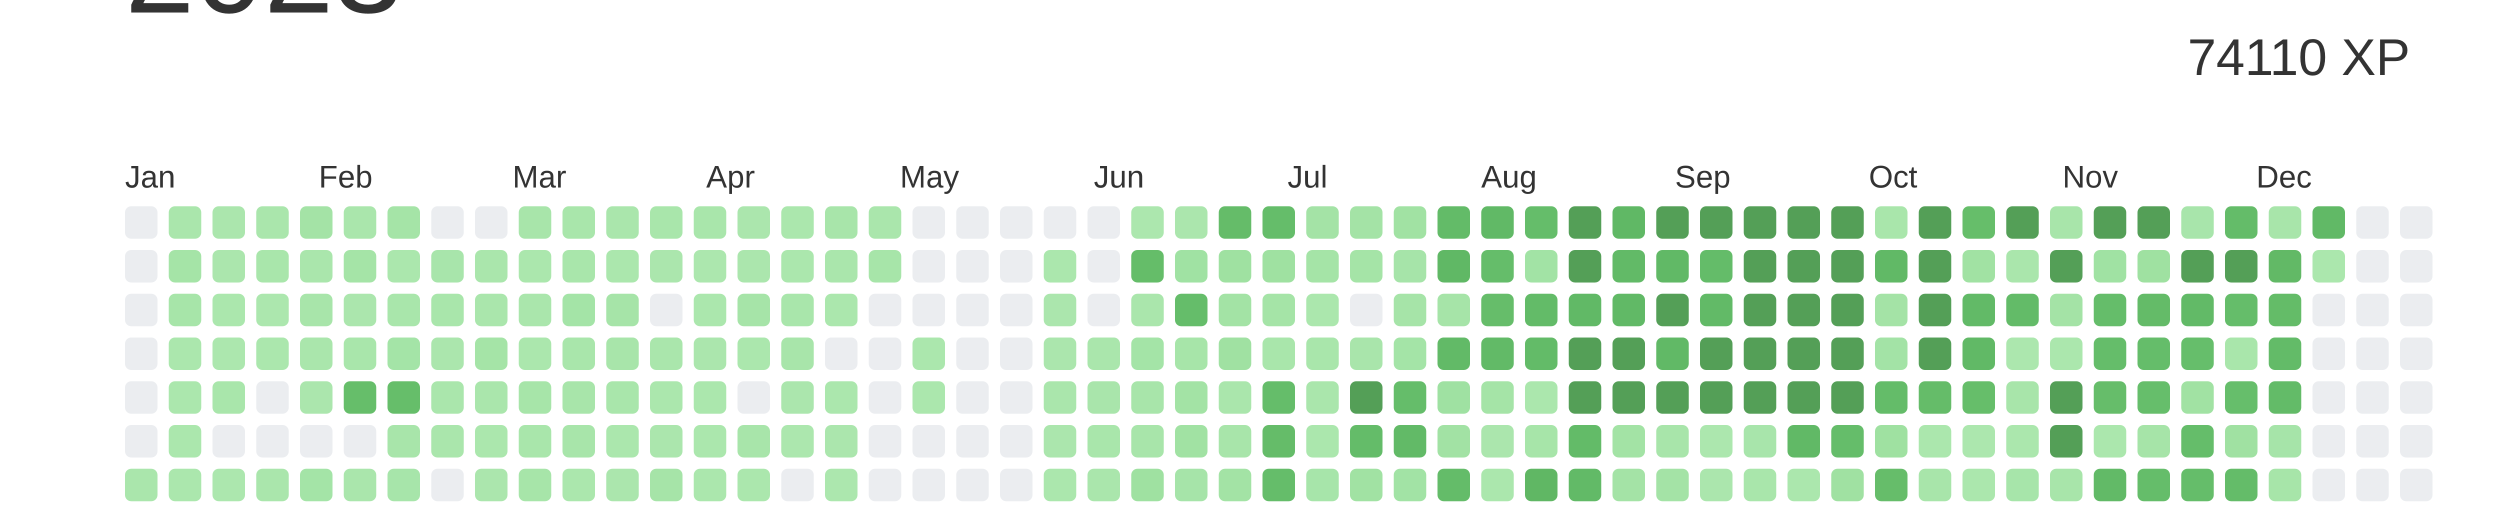
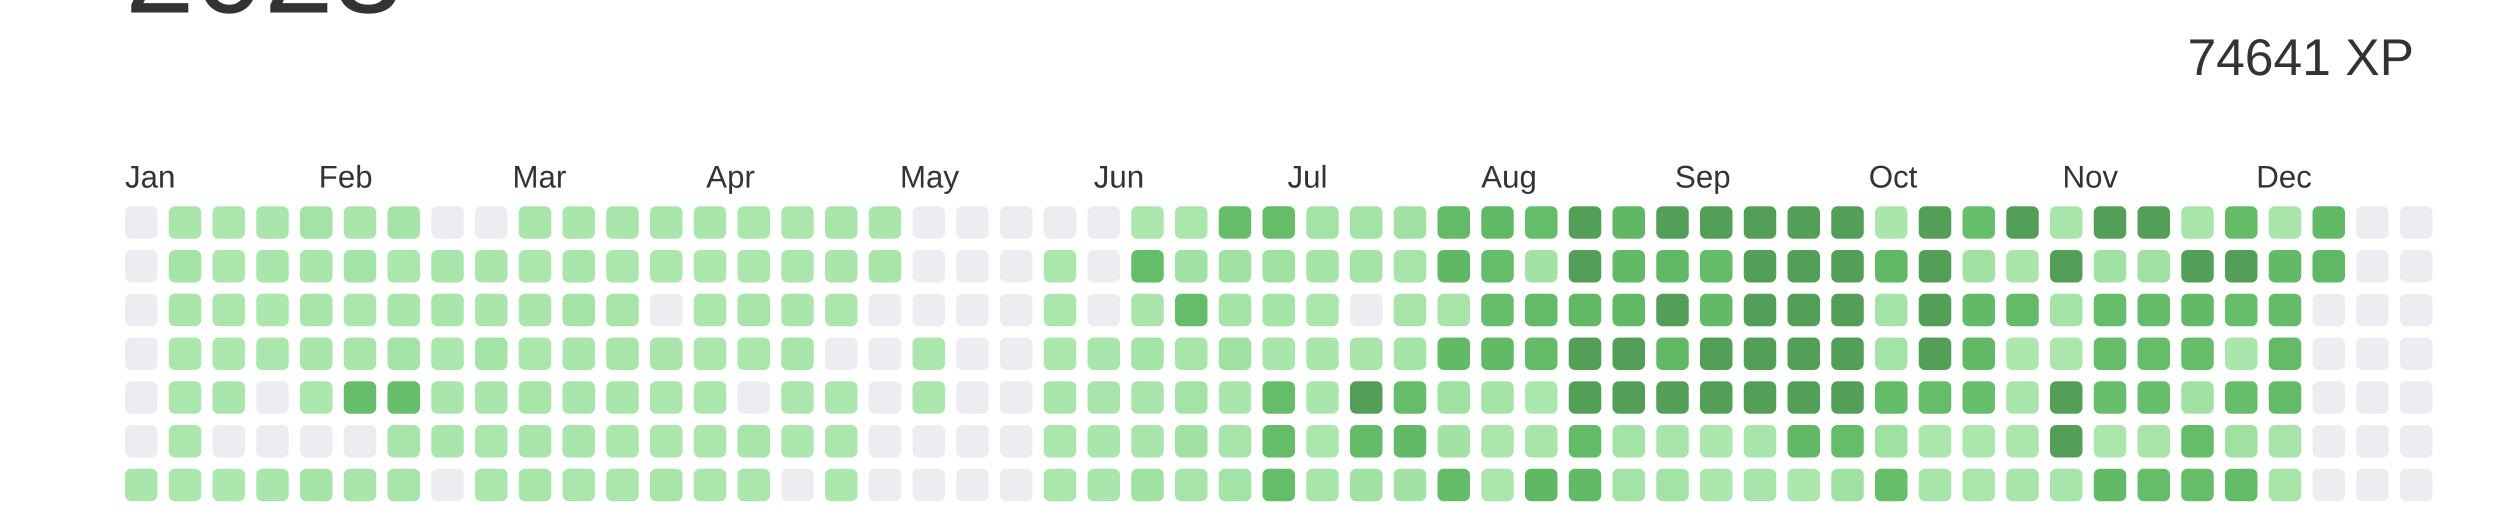
<svg xmlns="http://www.w3.org/2000/svg" baseProfile="full" height="42mm" version="1.1" viewBox="0,0,200,42" width="200mm">
  <defs />
  <rect fill="#ffffff" height="42" width="200" x="0" y="0" />
  <text alignment-baseline="hanging" fill="#333333" style="font-size:10.0px; font-family:Arial;" x="10" y="1">2023</text>
-   <text alignment-baseline="hanging" fill="#333333" style="font-size:4.125px; font-family:Arial;" x="175" y="6">74110 XP</text>
+   <text alignment-baseline="hanging" fill="#333333" style="font-size:4.125px; font-family:Arial;" x="175" y="6">74641 XP</text>
  <text fill="#333333" style="font-size:2.5px; font-family:Arial" x="10.0" y="15">Jan</text>
  <text fill="#333333" style="font-size:2.5px; font-family:Arial" x="25.5" y="15">Feb</text>
  <text fill="#333333" style="font-size:2.5px; font-family:Arial" x="41.0" y="15">Mar</text>
  <text fill="#333333" style="font-size:2.5px; font-family:Arial" x="56.5" y="15">Apr</text>
  <text fill="#333333" style="font-size:2.5px; font-family:Arial" x="72.0" y="15">May</text>
  <text fill="#333333" style="font-size:2.5px; font-family:Arial" x="87.5" y="15">Jun</text>
  <text fill="#333333" style="font-size:2.5px; font-family:Arial" x="103.0" y="15">Jul</text>
  <text fill="#333333" style="font-size:2.5px; font-family:Arial" x="118.5" y="15">Aug</text>
  <text fill="#333333" style="font-size:2.5px; font-family:Arial" x="134.0" y="15">Sep</text>
  <text fill="#333333" style="font-size:2.5px; font-family:Arial" x="149.5" y="15">Oct</text>
  <text fill="#333333" style="font-size:2.5px; font-family:Arial" x="165.0" y="15">Nov</text>
  <text fill="#333333" style="font-size:2.5px; font-family:Arial" x="180.5" y="15">Dec</text>
  <rect fill="#EBEDF0" height="2.6" rx="0.5" ry="0.5" width="2.6" x="10.0" y="16.5" />
  <rect fill="#EBEDF0" height="2.6" rx="0.5" ry="0.5" width="2.6" x="10.0" y="20.0" />
  <rect fill="#EBEDF0" height="2.6" rx="0.5" ry="0.5" width="2.6" x="10.0" y="23.5" />
  <rect fill="#EBEDF0" height="2.6" rx="0.5" ry="0.5" width="2.6" x="10.0" y="27.0" />
  <rect fill="#EBEDF0" height="2.6" rx="0.5" ry="0.5" width="2.6" x="10.0" y="30.5" />
  <rect fill="#EBEDF0" height="2.6" rx="0.5" ry="0.5" width="2.6" x="10.0" y="34.0" />
  <rect fill="#aae6ac" height="2.6" rx="0.5" ry="0.5" width="2.6" x="10.0" y="37.5" />
  <rect fill="#aae6ac" height="2.6" rx="0.5" ry="0.5" width="2.6" x="13.5" y="16.5" />
  <rect fill="#a5e4a7" height="2.6" rx="0.5" ry="0.5" width="2.6" x="13.5" y="20.0" />
  <rect fill="#a7e5a9" height="2.6" rx="0.5" ry="0.5" width="2.6" x="13.5" y="23.5" />
  <rect fill="#abe7ad" height="2.6" rx="0.5" ry="0.5" width="2.6" x="13.5" y="27.0" />
  <rect fill="#abe7ad" height="2.6" rx="0.5" ry="0.5" width="2.6" x="13.5" y="30.5" />
  <rect fill="#abe7ad" height="2.6" rx="0.5" ry="0.5" width="2.6" x="13.5" y="34.0" />
  <rect fill="#abe7ad" height="2.6" rx="0.5" ry="0.5" width="2.6" x="13.5" y="37.5" />
  <rect fill="#abe6ad" height="2.6" rx="0.5" ry="0.5" width="2.6" x="17.0" y="16.5" />
  <rect fill="#abe6ad" height="2.6" rx="0.5" ry="0.5" width="2.6" x="17.0" y="20.0" />
  <rect fill="#abe7ad" height="2.6" rx="0.5" ry="0.5" width="2.6" x="17.0" y="23.5" />
  <rect fill="#ace7ae" height="2.6" rx="0.5" ry="0.5" width="2.6" x="17.0" y="27.0" />
  <rect fill="#a9e6ab" height="2.6" rx="0.5" ry="0.5" width="2.6" x="17.0" y="30.5" />
  <rect fill="#EBEDF0" height="2.6" rx="0.5" ry="0.5" width="2.6" x="17.0" y="34.0" />
  <rect fill="#ace7ae" height="2.6" rx="0.5" ry="0.5" width="2.6" x="17.0" y="37.5" />
  <rect fill="#aae6ac" height="2.6" rx="0.5" ry="0.5" width="2.6" x="20.5" y="16.5" />
  <rect fill="#a9e6ab" height="2.6" rx="0.5" ry="0.5" width="2.6" x="20.5" y="20.0" />
  <rect fill="#ace7ae" height="2.6" rx="0.5" ry="0.5" width="2.6" x="20.5" y="23.5" />
  <rect fill="#abe7ad" height="2.6" rx="0.5" ry="0.5" width="2.6" x="20.5" y="27.0" />
  <rect fill="#EBEDF0" height="2.6" rx="0.5" ry="0.5" width="2.6" x="20.5" y="30.5" />
  <rect fill="#EBEDF0" height="2.6" rx="0.5" ry="0.5" width="2.6" x="20.5" y="34.0" />
  <rect fill="#aae6ac" height="2.6" rx="0.5" ry="0.5" width="2.6" x="20.5" y="37.5" />
  <rect fill="#a4e3a6" height="2.6" rx="0.5" ry="0.5" width="2.6" x="24.0" y="16.5" />
  <rect fill="#aae6ac" height="2.6" rx="0.5" ry="0.5" width="2.6" x="24.0" y="20.0" />
  <rect fill="#a8e5aa" height="2.6" rx="0.5" ry="0.5" width="2.6" x="24.0" y="23.5" />
  <rect fill="#aae6ac" height="2.6" rx="0.5" ry="0.5" width="2.6" x="24.0" y="27.0" />
  <rect fill="#abe6ad" height="2.6" rx="0.5" ry="0.5" width="2.6" x="24.0" y="30.5" />
  <rect fill="#EBEDF0" height="2.6" rx="0.5" ry="0.5" width="2.6" x="24.0" y="34.0" />
  <rect fill="#a4e4a7" height="2.6" rx="0.5" ry="0.5" width="2.6" x="24.0" y="37.5" />
  <rect fill="#aae6ac" height="2.6" rx="0.5" ry="0.5" width="2.6" x="27.5" y="16.5" />
  <rect fill="#a5e4a7" height="2.6" rx="0.5" ry="0.5" width="2.6" x="27.5" y="20.0" />
  <rect fill="#abe6ad" height="2.6" rx="0.5" ry="0.5" width="2.6" x="27.5" y="23.5" />
  <rect fill="#a9e6ab" height="2.6" rx="0.5" ry="0.5" width="2.6" x="27.5" y="27.0" />
  <rect fill="#66be6a" height="2.6" rx="0.5" ry="0.5" width="2.6" x="27.5" y="30.5" />
  <rect fill="#EBEDF0" height="2.6" rx="0.5" ry="0.5" width="2.6" x="27.5" y="34.0" />
  <rect fill="#aae6ac" height="2.6" rx="0.5" ry="0.5" width="2.6" x="27.5" y="37.5" />
  <rect fill="#a5e4a7" height="2.6" rx="0.5" ry="0.5" width="2.6" x="31.0" y="16.5" />
  <rect fill="#abe7ad" height="2.6" rx="0.5" ry="0.5" width="2.6" x="31.0" y="20.0" />
  <rect fill="#a9e6ab" height="2.6" rx="0.5" ry="0.5" width="2.6" x="31.0" y="23.5" />
  <rect fill="#a4e4a7" height="2.6" rx="0.5" ry="0.5" width="2.6" x="31.0" y="27.0" />
  <rect fill="#66be6a" height="2.6" rx="0.5" ry="0.5" width="2.6" x="31.0" y="30.5" />
  <rect fill="#a8e5aa" height="2.6" rx="0.5" ry="0.5" width="2.6" x="31.0" y="34.0" />
  <rect fill="#a7e5aa" height="2.6" rx="0.5" ry="0.5" width="2.6" x="31.0" y="37.5" />
  <rect fill="#EBEDF0" height="2.6" rx="0.5" ry="0.5" width="2.6" x="34.5" y="16.5" />
  <rect fill="#a8e5ab" height="2.6" rx="0.5" ry="0.5" width="2.6" x="34.5" y="20.0" />
  <rect fill="#a9e6ab" height="2.6" rx="0.5" ry="0.5" width="2.6" x="34.5" y="23.5" />
  <rect fill="#abe6ad" height="2.6" rx="0.5" ry="0.5" width="2.6" x="34.5" y="27.0" />
  <rect fill="#aae6ac" height="2.6" rx="0.5" ry="0.5" width="2.6" x="34.5" y="30.5" />
  <rect fill="#aae6ac" height="2.6" rx="0.5" ry="0.5" width="2.6" x="34.5" y="34.0" />
  <rect fill="#EBEDF0" height="2.6" rx="0.5" ry="0.5" width="2.6" x="34.5" y="37.5" />
  <rect fill="#EBEDF0" height="2.6" rx="0.5" ry="0.5" width="2.6" x="38.0" y="16.5" />
  <rect fill="#aae6ac" height="2.6" rx="0.5" ry="0.5" width="2.6" x="38.0" y="20.0" />
  <rect fill="#aae6ac" height="2.6" rx="0.5" ry="0.5" width="2.6" x="38.0" y="23.5" />
  <rect fill="#a5e4a7" height="2.6" rx="0.5" ry="0.5" width="2.6" x="38.0" y="27.0" />
  <rect fill="#aae6ac" height="2.6" rx="0.5" ry="0.5" width="2.6" x="38.0" y="30.5" />
  <rect fill="#abe7ad" height="2.6" rx="0.5" ry="0.5" width="2.6" x="38.0" y="34.0" />
  <rect fill="#abe6ad" height="2.6" rx="0.5" ry="0.5" width="2.6" x="38.0" y="37.5" />
  <rect fill="#a8e5aa" height="2.6" rx="0.5" ry="0.5" width="2.6" x="41.5" y="16.5" />
  <rect fill="#abe7ad" height="2.6" rx="0.5" ry="0.5" width="2.6" x="41.5" y="20.0" />
  <rect fill="#aae6ac" height="2.6" rx="0.5" ry="0.5" width="2.6" x="41.5" y="23.5" />
  <rect fill="#abe7ad" height="2.6" rx="0.5" ry="0.5" width="2.6" x="41.5" y="27.0" />
  <rect fill="#a7e5a9" height="2.6" rx="0.5" ry="0.5" width="2.6" x="41.5" y="30.5" />
  <rect fill="#a9e6ab" height="2.6" rx="0.5" ry="0.5" width="2.6" x="41.5" y="34.0" />
  <rect fill="#a7e5a9" height="2.6" rx="0.5" ry="0.5" width="2.6" x="41.5" y="37.5" />
  <rect fill="#a9e6ab" height="2.6" rx="0.5" ry="0.5" width="2.6" x="45.0" y="16.5" />
  <rect fill="#a9e6ab" height="2.6" rx="0.5" ry="0.5" width="2.6" x="45.0" y="20.0" />
  <rect fill="#a4e4a7" height="2.6" rx="0.5" ry="0.5" width="2.6" x="45.0" y="23.5" />
  <rect fill="#a9e6ab" height="2.6" rx="0.5" ry="0.5" width="2.6" x="45.0" y="27.0" />
  <rect fill="#a8e5aa" height="2.6" rx="0.5" ry="0.5" width="2.6" x="45.0" y="30.5" />
  <rect fill="#a8e5aa" height="2.6" rx="0.5" ry="0.5" width="2.6" x="45.0" y="34.0" />
  <rect fill="#abe7ad" height="2.6" rx="0.5" ry="0.5" width="2.6" x="45.0" y="37.5" />
  <rect fill="#aae6ac" height="2.6" rx="0.5" ry="0.5" width="2.6" x="48.5" y="16.5" />
  <rect fill="#abe7ad" height="2.6" rx="0.5" ry="0.5" width="2.6" x="48.5" y="20.0" />
  <rect fill="#a6e4a8" height="2.6" rx="0.5" ry="0.5" width="2.6" x="48.5" y="23.5" />
  <rect fill="#a8e5aa" height="2.6" rx="0.5" ry="0.5" width="2.6" x="48.5" y="27.0" />
  <rect fill="#a9e6ab" height="2.6" rx="0.5" ry="0.5" width="2.6" x="48.5" y="30.5" />
  <rect fill="#abe7ad" height="2.6" rx="0.5" ry="0.5" width="2.6" x="48.5" y="34.0" />
  <rect fill="#abe6ad" height="2.6" rx="0.5" ry="0.5" width="2.6" x="48.5" y="37.5" />
  <rect fill="#a9e6ab" height="2.6" rx="0.5" ry="0.5" width="2.6" x="52.0" y="16.5" />
  <rect fill="#abe6ad" height="2.6" rx="0.5" ry="0.5" width="2.6" x="52.0" y="20.0" />
  <rect fill="#EBEDF0" height="2.6" rx="0.5" ry="0.5" width="2.6" x="52.0" y="23.5" />
  <rect fill="#aae6ac" height="2.6" rx="0.5" ry="0.5" width="2.6" x="52.0" y="27.0" />
  <rect fill="#abe7ad" height="2.6" rx="0.5" ry="0.5" width="2.6" x="52.0" y="30.5" />
  <rect fill="#abe6ad" height="2.6" rx="0.5" ry="0.5" width="2.6" x="52.0" y="34.0" />
  <rect fill="#a6e4a8" height="2.6" rx="0.5" ry="0.5" width="2.6" x="52.0" y="37.5" />
  <rect fill="#a9e6ab" height="2.6" rx="0.5" ry="0.5" width="2.6" x="55.5" y="16.5" />
  <rect fill="#ace7ae" height="2.6" rx="0.5" ry="0.5" width="2.6" x="55.5" y="20.0" />
  <rect fill="#abe7ad" height="2.6" rx="0.5" ry="0.5" width="2.6" x="55.5" y="23.5" />
  <rect fill="#abe6ad" height="2.6" rx="0.5" ry="0.5" width="2.6" x="55.5" y="27.0" />
  <rect fill="#abe7ad" height="2.6" rx="0.5" ry="0.5" width="2.6" x="55.5" y="30.5" />
  <rect fill="#abe7ad" height="2.6" rx="0.5" ry="0.5" width="2.6" x="55.5" y="34.0" />
  <rect fill="#abe7ad" height="2.6" rx="0.5" ry="0.5" width="2.6" x="55.5" y="37.5" />
  <rect fill="#abe6ad" height="2.6" rx="0.5" ry="0.5" width="2.6" x="59.0" y="16.5" />
  <rect fill="#abe6ad" height="2.6" rx="0.5" ry="0.5" width="2.6" x="59.0" y="20.0" />
  <rect fill="#a6e4a8" height="2.6" rx="0.5" ry="0.5" width="2.6" x="59.0" y="23.5" />
  <rect fill="#abe7ad" height="2.6" rx="0.5" ry="0.5" width="2.6" x="59.0" y="27.0" />
  <rect fill="#EBEDF0" height="2.6" rx="0.5" ry="0.5" width="2.6" x="59.0" y="30.5" />
  <rect fill="#a8e5aa" height="2.6" rx="0.5" ry="0.5" width="2.6" x="59.0" y="34.0" />
  <rect fill="#abe7ad" height="2.6" rx="0.5" ry="0.5" width="2.6" x="59.0" y="37.5" />
  <rect fill="#abe7ad" height="2.6" rx="0.5" ry="0.5" width="2.6" x="62.5" y="16.5" />
  <rect fill="#abe7ad" height="2.6" rx="0.5" ry="0.5" width="2.6" x="62.5" y="20.0" />
  <rect fill="#a9e6ab" height="2.6" rx="0.5" ry="0.5" width="2.6" x="62.5" y="23.5" />
  <rect fill="#a8e5aa" height="2.6" rx="0.5" ry="0.5" width="2.6" x="62.5" y="27.0" />
  <rect fill="#abe6ad" height="2.6" rx="0.5" ry="0.5" width="2.6" x="62.5" y="30.5" />
  <rect fill="#ace7ae" height="2.6" rx="0.5" ry="0.5" width="2.6" x="62.5" y="34.0" />
  <rect fill="#EBEDF0" height="2.6" rx="0.5" ry="0.5" width="2.6" x="62.5" y="37.5" />
  <rect fill="#a8e5aa" height="2.6" rx="0.5" ry="0.5" width="2.6" x="66.0" y="16.5" />
  <rect fill="#aae6ac" height="2.6" rx="0.5" ry="0.5" width="2.6" x="66.0" y="20.0" />
  <rect fill="#abe7ad" height="2.6" rx="0.5" ry="0.5" width="2.6" x="66.0" y="23.5" />
  <rect fill="#EBEDF0" height="2.6" rx="0.5" ry="0.5" width="2.6" x="66.0" y="27.0" />
  <rect fill="#abe7ad" height="2.6" rx="0.5" ry="0.5" width="2.6" x="66.0" y="30.5" />
  <rect fill="#abe6ad" height="2.6" rx="0.5" ry="0.5" width="2.6" x="66.0" y="34.0" />
  <rect fill="#ace7ae" height="2.6" rx="0.5" ry="0.5" width="2.6" x="66.0" y="37.5" />
  <rect fill="#aae6ac" height="2.6" rx="0.5" ry="0.5" width="2.6" x="69.5" y="16.5" />
  <rect fill="#a7e5a9" height="2.6" rx="0.5" ry="0.5" width="2.6" x="69.5" y="20.0" />
  <rect fill="#EBEDF0" height="2.6" rx="0.5" ry="0.5" width="2.6" x="69.5" y="23.5" />
  <rect fill="#EBEDF0" height="2.6" rx="0.5" ry="0.5" width="2.6" x="69.5" y="27.0" />
  <rect fill="#EBEDF0" height="2.6" rx="0.5" ry="0.5" width="2.6" x="69.5" y="30.5" />
  <rect fill="#EBEDF0" height="2.6" rx="0.5" ry="0.5" width="2.6" x="69.5" y="34.0" />
  <rect fill="#EBEDF0" height="2.6" rx="0.5" ry="0.5" width="2.6" x="69.5" y="37.5" />
  <rect fill="#EBEDF0" height="2.6" rx="0.5" ry="0.5" width="2.6" x="73.0" y="16.5" />
  <rect fill="#EBEDF0" height="2.6" rx="0.5" ry="0.5" width="2.6" x="73.0" y="20.0" />
  <rect fill="#EBEDF0" height="2.6" rx="0.5" ry="0.5" width="2.6" x="73.0" y="23.5" />
  <rect fill="#abe7ad" height="2.6" rx="0.5" ry="0.5" width="2.6" x="73.0" y="27.0" />
  <rect fill="#abe7ad" height="2.6" rx="0.5" ry="0.5" width="2.6" x="73.0" y="30.5" />
  <rect fill="#EBEDF0" height="2.6" rx="0.5" ry="0.5" width="2.6" x="73.0" y="34.0" />
  <rect fill="#EBEDF0" height="2.6" rx="0.5" ry="0.5" width="2.6" x="73.0" y="37.5" />
  <rect fill="#EBEDF0" height="2.6" rx="0.5" ry="0.5" width="2.6" x="76.5" y="16.5" />
  <rect fill="#EBEDF0" height="2.6" rx="0.5" ry="0.5" width="2.6" x="76.5" y="20.0" />
  <rect fill="#EBEDF0" height="2.6" rx="0.5" ry="0.5" width="2.6" x="76.5" y="23.5" />
  <rect fill="#EBEDF0" height="2.6" rx="0.5" ry="0.5" width="2.6" x="76.5" y="27.0" />
  <rect fill="#EBEDF0" height="2.6" rx="0.5" ry="0.5" width="2.6" x="76.5" y="30.5" />
  <rect fill="#EBEDF0" height="2.6" rx="0.5" ry="0.5" width="2.6" x="76.5" y="34.0" />
  <rect fill="#EBEDF0" height="2.6" rx="0.5" ry="0.5" width="2.6" x="76.5" y="37.5" />
  <rect fill="#EBEDF0" height="2.6" rx="0.5" ry="0.5" width="2.6" x="80.0" y="16.5" />
  <rect fill="#EBEDF0" height="2.6" rx="0.5" ry="0.5" width="2.6" x="80.0" y="20.0" />
  <rect fill="#EBEDF0" height="2.6" rx="0.5" ry="0.5" width="2.6" x="80.0" y="23.5" />
  <rect fill="#EBEDF0" height="2.6" rx="0.5" ry="0.5" width="2.6" x="80.0" y="27.0" />
  <rect fill="#EBEDF0" height="2.6" rx="0.5" ry="0.5" width="2.6" x="80.0" y="30.5" />
  <rect fill="#EBEDF0" height="2.6" rx="0.5" ry="0.5" width="2.6" x="80.0" y="34.0" />
  <rect fill="#EBEDF0" height="2.6" rx="0.5" ry="0.5" width="2.6" x="80.0" y="37.5" />
  <rect fill="#EBEDF0" height="2.6" rx="0.5" ry="0.5" width="2.6" x="83.5" y="16.5" />
  <rect fill="#abe7ad" height="2.6" rx="0.5" ry="0.5" width="2.6" x="83.5" y="20.0" />
  <rect fill="#abe6ad" height="2.6" rx="0.5" ry="0.5" width="2.6" x="83.5" y="23.5" />
  <rect fill="#abe6ad" height="2.6" rx="0.5" ry="0.5" width="2.6" x="83.5" y="27.0" />
  <rect fill="#aae6ac" height="2.6" rx="0.5" ry="0.5" width="2.6" x="83.5" y="30.5" />
  <rect fill="#abe6ad" height="2.6" rx="0.5" ry="0.5" width="2.6" x="83.5" y="34.0" />
  <rect fill="#abe7ad" height="2.6" rx="0.5" ry="0.5" width="2.6" x="83.5" y="37.5" />
  <rect fill="#EBEDF0" height="2.6" rx="0.5" ry="0.5" width="2.6" x="87.0" y="16.5" />
  <rect fill="#EBEDF0" height="2.6" rx="0.5" ry="0.5" width="2.6" x="87.0" y="20.0" />
  <rect fill="#EBEDF0" height="2.6" rx="0.5" ry="0.5" width="2.6" x="87.0" y="23.5" />
  <rect fill="#aae6ac" height="2.6" rx="0.5" ry="0.5" width="2.6" x="87.0" y="27.0" />
  <rect fill="#a9e5ab" height="2.6" rx="0.5" ry="0.5" width="2.6" x="87.0" y="30.5" />
  <rect fill="#a9e6ab" height="2.6" rx="0.5" ry="0.5" width="2.6" x="87.0" y="34.0" />
  <rect fill="#aae6ac" height="2.6" rx="0.5" ry="0.5" width="2.6" x="87.0" y="37.5" />
  <rect fill="#ace7ae" height="2.6" rx="0.5" ry="0.5" width="2.6" x="90.5" y="16.5" />
  <rect fill="#65bd69" height="2.6" rx="0.5" ry="0.5" width="2.6" x="90.5" y="20.0" />
  <rect fill="#aae6ac" height="2.6" rx="0.5" ry="0.5" width="2.6" x="90.5" y="23.5" />
  <rect fill="#a4e4a7" height="2.6" rx="0.5" ry="0.5" width="2.6" x="90.5" y="27.0" />
  <rect fill="#a8e5aa" height="2.6" rx="0.5" ry="0.5" width="2.6" x="90.5" y="30.5" />
  <rect fill="#a8e5aa" height="2.6" rx="0.5" ry="0.5" width="2.6" x="90.5" y="34.0" />
  <rect fill="#9fe1a1" height="2.6" rx="0.5" ry="0.5" width="2.6" x="90.5" y="37.5" />
  <rect fill="#abe6ad" height="2.6" rx="0.5" ry="0.5" width="2.6" x="94.0" y="16.5" />
  <rect fill="#a0e2a3" height="2.6" rx="0.5" ry="0.5" width="2.6" x="94.0" y="20.0" />
  <rect fill="#65bd6a" height="2.6" rx="0.5" ry="0.5" width="2.6" x="94.0" y="23.5" />
  <rect fill="#a7e5a9" height="2.6" rx="0.5" ry="0.5" width="2.6" x="94.0" y="27.0" />
  <rect fill="#a3e3a5" height="2.6" rx="0.5" ry="0.5" width="2.6" x="94.0" y="30.5" />
  <rect fill="#a1e2a3" height="2.6" rx="0.5" ry="0.5" width="2.6" x="94.0" y="34.0" />
  <rect fill="#a6e4a9" height="2.6" rx="0.5" ry="0.5" width="2.6" x="94.0" y="37.5" />
  <rect fill="#65bc69" height="2.6" rx="0.5" ry="0.5" width="2.6" x="97.5" y="16.5" />
  <rect fill="#9fe1a1" height="2.6" rx="0.5" ry="0.5" width="2.6" x="97.5" y="20.0" />
  <rect fill="#a3e3a5" height="2.6" rx="0.5" ry="0.5" width="2.6" x="97.5" y="23.5" />
  <rect fill="#a0e1a2" height="2.6" rx="0.5" ry="0.5" width="2.6" x="97.5" y="27.0" />
  <rect fill="#aae6ac" height="2.6" rx="0.5" ry="0.5" width="2.6" x="97.5" y="30.5" />
  <rect fill="#a8e5aa" height="2.6" rx="0.5" ry="0.5" width="2.6" x="97.5" y="34.0" />
  <rect fill="#a3e3a5" height="2.6" rx="0.5" ry="0.5" width="2.6" x="97.5" y="37.5" />
  <rect fill="#65bd6a" height="2.6" rx="0.5" ry="0.5" width="2.6" x="101.0" y="16.5" />
  <rect fill="#9fe1a1" height="2.6" rx="0.5" ry="0.5" width="2.6" x="101.0" y="20.0" />
  <rect fill="#a5e4a7" height="2.6" rx="0.5" ry="0.5" width="2.6" x="101.0" y="23.5" />
  <rect fill="#a9e6ab" height="2.6" rx="0.5" ry="0.5" width="2.6" x="101.0" y="27.0" />
  <rect fill="#65bd6a" height="2.6" rx="0.5" ry="0.5" width="2.6" x="101.0" y="30.5" />
  <rect fill="#65bc69" height="2.6" rx="0.5" ry="0.5" width="2.6" x="101.0" y="34.0" />
  <rect fill="#65bd6a" height="2.6" rx="0.5" ry="0.5" width="2.6" x="101.0" y="37.5" />
  <rect fill="#a4e3a6" height="2.6" rx="0.5" ry="0.5" width="2.6" x="104.5" y="16.5" />
  <rect fill="#a5e4a7" height="2.6" rx="0.5" ry="0.5" width="2.6" x="104.5" y="20.0" />
  <rect fill="#abe7ad" height="2.6" rx="0.5" ry="0.5" width="2.6" x="104.5" y="23.5" />
  <rect fill="#a9e6ab" height="2.6" rx="0.5" ry="0.5" width="2.6" x="104.5" y="27.0" />
  <rect fill="#aae6ac" height="2.6" rx="0.5" ry="0.5" width="2.6" x="104.5" y="30.5" />
  <rect fill="#abe7ad" height="2.6" rx="0.5" ry="0.5" width="2.6" x="104.5" y="34.0" />
  <rect fill="#a7e5aa" height="2.6" rx="0.5" ry="0.5" width="2.6" x="104.5" y="37.5" />
  <rect fill="#a4e3a6" height="2.6" rx="0.5" ry="0.5" width="2.6" x="108.0" y="16.5" />
  <rect fill="#a5e4a7" height="2.6" rx="0.5" ry="0.5" width="2.6" x="108.0" y="20.0" />
  <rect fill="#EBEDF0" height="2.6" rx="0.5" ry="0.5" width="2.6" x="108.0" y="23.5" />
  <rect fill="#a9e5ab" height="2.6" rx="0.5" ry="0.5" width="2.6" x="108.0" y="27.0" />
  <rect fill="#549F57" height="2.6" rx="0.5" ry="0.5" width="2.6" x="108.0" y="30.5" />
  <rect fill="#64bc69" height="2.6" rx="0.5" ry="0.5" width="2.6" x="108.0" y="34.0" />
  <rect fill="#a1e2a3" height="2.6" rx="0.5" ry="0.5" width="2.6" x="108.0" y="37.5" />
  <rect fill="#a1e2a3" height="2.6" rx="0.5" ry="0.5" width="2.6" x="111.5" y="16.5" />
  <rect fill="#a6e4a9" height="2.6" rx="0.5" ry="0.5" width="2.6" x="111.5" y="20.0" />
  <rect fill="#a6e4a8" height="2.6" rx="0.5" ry="0.5" width="2.6" x="111.5" y="23.5" />
  <rect fill="#a4e4a7" height="2.6" rx="0.5" ry="0.5" width="2.6" x="111.5" y="27.0" />
  <rect fill="#65bd6a" height="2.6" rx="0.5" ry="0.5" width="2.6" x="111.5" y="30.5" />
  <rect fill="#62ba67" height="2.6" rx="0.5" ry="0.5" width="2.6" x="111.5" y="34.0" />
  <rect fill="#a2e3a5" height="2.6" rx="0.5" ry="0.5" width="2.6" x="111.5" y="37.5" />
  <rect fill="#63bb68" height="2.6" rx="0.5" ry="0.5" width="2.6" x="115.0" y="16.5" />
  <rect fill="#60b865" height="2.6" rx="0.5" ry="0.5" width="2.6" x="115.0" y="20.0" />
  <rect fill="#a6e4a8" height="2.6" rx="0.5" ry="0.5" width="2.6" x="115.0" y="23.5" />
  <rect fill="#62ba67" height="2.6" rx="0.5" ry="0.5" width="2.6" x="115.0" y="27.0" />
  <rect fill="#9fe1a2" height="2.6" rx="0.5" ry="0.5" width="2.6" x="115.0" y="30.5" />
  <rect fill="#a2e2a4" height="2.6" rx="0.5" ry="0.5" width="2.6" x="115.0" y="34.0" />
  <rect fill="#64bc69" height="2.6" rx="0.5" ry="0.5" width="2.6" x="115.0" y="37.5" />
  <rect fill="#61b966" height="2.6" rx="0.5" ry="0.5" width="2.6" x="118.5" y="16.5" />
  <rect fill="#65bd6a" height="2.6" rx="0.5" ry="0.5" width="2.6" x="118.5" y="20.0" />
  <rect fill="#66bd6a" height="2.6" rx="0.5" ry="0.5" width="2.6" x="118.5" y="23.5" />
  <rect fill="#62ba67" height="2.6" rx="0.5" ry="0.5" width="2.6" x="118.5" y="27.0" />
  <rect fill="#a5e4a7" height="2.6" rx="0.5" ry="0.5" width="2.6" x="118.5" y="30.5" />
  <rect fill="#abe6ad" height="2.6" rx="0.5" ry="0.5" width="2.6" x="118.5" y="34.0" />
  <rect fill="#abe7ad" height="2.6" rx="0.5" ry="0.5" width="2.6" x="118.5" y="37.5" />
  <rect fill="#65bd6a" height="2.6" rx="0.5" ry="0.5" width="2.6" x="122.0" y="16.5" />
  <rect fill="#a2e3a5" height="2.6" rx="0.5" ry="0.5" width="2.6" x="122.0" y="20.0" />
  <rect fill="#63bb68" height="2.6" rx="0.5" ry="0.5" width="2.6" x="122.0" y="23.5" />
  <rect fill="#63bb68" height="2.6" rx="0.5" ry="0.5" width="2.6" x="122.0" y="27.0" />
  <rect fill="#abe7ad" height="2.6" rx="0.5" ry="0.5" width="2.6" x="122.0" y="30.5" />
  <rect fill="#a7e5a9" height="2.6" rx="0.5" ry="0.5" width="2.6" x="122.0" y="34.0" />
  <rect fill="#60b764" height="2.6" rx="0.5" ry="0.5" width="2.6" x="122.0" y="37.5" />
  <rect fill="#549F57" height="2.6" rx="0.5" ry="0.5" width="2.6" x="125.5" y="16.5" />
  <rect fill="#549F57" height="2.6" rx="0.5" ry="0.5" width="2.6" x="125.5" y="20.0" />
  <rect fill="#61b966" height="2.6" rx="0.5" ry="0.5" width="2.6" x="125.5" y="23.5" />
  <rect fill="#549F57" height="2.6" rx="0.5" ry="0.5" width="2.6" x="125.5" y="27.0" />
  <rect fill="#549F57" height="2.6" rx="0.5" ry="0.5" width="2.6" x="125.5" y="30.5" />
  <rect fill="#63bb68" height="2.6" rx="0.5" ry="0.5" width="2.6" x="125.5" y="34.0" />
  <rect fill="#62ba67" height="2.6" rx="0.5" ry="0.5" width="2.6" x="125.5" y="37.5" />
  <rect fill="#60b865" height="2.6" rx="0.5" ry="0.5" width="2.6" x="129.0" y="16.5" />
  <rect fill="#62ba67" height="2.6" rx="0.5" ry="0.5" width="2.6" x="129.0" y="20.0" />
  <rect fill="#61b966" height="2.6" rx="0.5" ry="0.5" width="2.6" x="129.0" y="23.5" />
  <rect fill="#549F57" height="2.6" rx="0.5" ry="0.5" width="2.6" x="129.0" y="27.0" />
  <rect fill="#549F57" height="2.6" rx="0.5" ry="0.5" width="2.6" x="129.0" y="30.5" />
  <rect fill="#a3e3a5" height="2.6" rx="0.5" ry="0.5" width="2.6" x="129.0" y="34.0" />
  <rect fill="#a4e3a6" height="2.6" rx="0.5" ry="0.5" width="2.6" x="129.0" y="37.5" />
  <rect fill="#549F57" height="2.6" rx="0.5" ry="0.5" width="2.6" x="132.5" y="16.5" />
  <rect fill="#61b966" height="2.6" rx="0.5" ry="0.5" width="2.6" x="132.5" y="20.0" />
  <rect fill="#549F57" height="2.6" rx="0.5" ry="0.5" width="2.6" x="132.5" y="23.5" />
  <rect fill="#61b966" height="2.6" rx="0.5" ry="0.5" width="2.6" x="132.5" y="27.0" />
  <rect fill="#549F57" height="2.6" rx="0.5" ry="0.5" width="2.6" x="132.5" y="30.5" />
  <rect fill="#a8e5aa" height="2.6" rx="0.5" ry="0.5" width="2.6" x="132.5" y="34.0" />
  <rect fill="#a4e3a6" height="2.6" rx="0.5" ry="0.5" width="2.6" x="132.5" y="37.5" />
  <rect fill="#549F57" height="2.6" rx="0.5" ry="0.5" width="2.6" x="136.0" y="16.5" />
  <rect fill="#64bc69" height="2.6" rx="0.5" ry="0.5" width="2.6" x="136.0" y="20.0" />
  <rect fill="#62ba67" height="2.6" rx="0.5" ry="0.5" width="2.6" x="136.0" y="23.5" />
  <rect fill="#549F57" height="2.6" rx="0.5" ry="0.5" width="2.6" x="136.0" y="27.0" />
  <rect fill="#549F57" height="2.6" rx="0.5" ry="0.5" width="2.6" x="136.0" y="30.5" />
  <rect fill="#ace7ae" height="2.6" rx="0.5" ry="0.5" width="2.6" x="136.0" y="34.0" />
  <rect fill="#abe6ad" height="2.6" rx="0.5" ry="0.5" width="2.6" x="136.0" y="37.5" />
  <rect fill="#549F57" height="2.6" rx="0.5" ry="0.5" width="2.6" x="139.5" y="16.5" />
  <rect fill="#549F57" height="2.6" rx="0.5" ry="0.5" width="2.6" x="139.5" y="20.0" />
  <rect fill="#549F57" height="2.6" rx="0.5" ry="0.5" width="2.6" x="139.5" y="23.5" />
  <rect fill="#549F57" height="2.6" rx="0.5" ry="0.5" width="2.6" x="139.5" y="27.0" />
  <rect fill="#549F57" height="2.6" rx="0.5" ry="0.5" width="2.6" x="139.5" y="30.5" />
  <rect fill="#a8e5ab" height="2.6" rx="0.5" ry="0.5" width="2.6" x="139.5" y="34.0" />
  <rect fill="#a9e6ab" height="2.6" rx="0.5" ry="0.5" width="2.6" x="139.5" y="37.5" />
  <rect fill="#549F57" height="2.6" rx="0.5" ry="0.5" width="2.6" x="143.0" y="16.5" />
  <rect fill="#549F57" height="2.6" rx="0.5" ry="0.5" width="2.6" x="143.0" y="20.0" />
  <rect fill="#549F57" height="2.6" rx="0.5" ry="0.5" width="2.6" x="143.0" y="23.5" />
  <rect fill="#549F57" height="2.6" rx="0.5" ry="0.5" width="2.6" x="143.0" y="27.0" />
  <rect fill="#549F57" height="2.6" rx="0.5" ry="0.5" width="2.6" x="143.0" y="30.5" />
  <rect fill="#61b966" height="2.6" rx="0.5" ry="0.5" width="2.6" x="143.0" y="34.0" />
  <rect fill="#abe7ad" height="2.6" rx="0.5" ry="0.5" width="2.6" x="143.0" y="37.5" />
  <rect fill="#549F57" height="2.6" rx="0.5" ry="0.5" width="2.6" x="146.5" y="16.5" />
  <rect fill="#549F57" height="2.6" rx="0.5" ry="0.5" width="2.6" x="146.5" y="20.0" />
  <rect fill="#549F57" height="2.6" rx="0.5" ry="0.5" width="2.6" x="146.5" y="23.5" />
  <rect fill="#549F57" height="2.6" rx="0.5" ry="0.5" width="2.6" x="146.5" y="27.0" />
  <rect fill="#549F57" height="2.6" rx="0.5" ry="0.5" width="2.6" x="146.5" y="30.5" />
  <rect fill="#65bd6a" height="2.6" rx="0.5" ry="0.5" width="2.6" x="146.5" y="34.0" />
  <rect fill="#a0e1a2" height="2.6" rx="0.5" ry="0.5" width="2.6" x="146.5" y="37.5" />
  <rect fill="#a9e6ab" height="2.6" rx="0.5" ry="0.5" width="2.6" x="150.0" y="16.5" />
  <rect fill="#61b966" height="2.6" rx="0.5" ry="0.5" width="2.6" x="150.0" y="20.0" />
  <rect fill="#a4e3a6" height="2.6" rx="0.5" ry="0.5" width="2.6" x="150.0" y="23.5" />
  <rect fill="#a3e3a6" height="2.6" rx="0.5" ry="0.5" width="2.6" x="150.0" y="27.0" />
  <rect fill="#64bc69" height="2.6" rx="0.5" ry="0.5" width="2.6" x="150.0" y="30.5" />
  <rect fill="#9fe1a1" height="2.6" rx="0.5" ry="0.5" width="2.6" x="150.0" y="34.0" />
  <rect fill="#66bd6a" height="2.6" rx="0.5" ry="0.5" width="2.6" x="150.0" y="37.5" />
  <rect fill="#549F57" height="2.6" rx="0.5" ry="0.5" width="2.6" x="153.5" y="16.5" />
  <rect fill="#549F57" height="2.6" rx="0.5" ry="0.5" width="2.6" x="153.5" y="20.0" />
  <rect fill="#549F57" height="2.6" rx="0.5" ry="0.5" width="2.6" x="153.5" y="23.5" />
  <rect fill="#549F57" height="2.6" rx="0.5" ry="0.5" width="2.6" x="153.5" y="27.0" />
  <rect fill="#65bc69" height="2.6" rx="0.5" ry="0.5" width="2.6" x="153.5" y="30.5" />
  <rect fill="#abe7ad" height="2.6" rx="0.5" ry="0.5" width="2.6" x="153.5" y="34.0" />
  <rect fill="#a8e5aa" height="2.6" rx="0.5" ry="0.5" width="2.6" x="153.5" y="37.5" />
  <rect fill="#66be6a" height="2.6" rx="0.5" ry="0.5" width="2.6" x="157.0" y="16.5" />
  <rect fill="#a1e2a3" height="2.6" rx="0.5" ry="0.5" width="2.6" x="157.0" y="20.0" />
  <rect fill="#62ba67" height="2.6" rx="0.5" ry="0.5" width="2.6" x="157.0" y="23.5" />
  <rect fill="#61b966" height="2.6" rx="0.5" ry="0.5" width="2.6" x="157.0" y="27.0" />
  <rect fill="#66be6a" height="2.6" rx="0.5" ry="0.5" width="2.6" x="157.0" y="30.5" />
  <rect fill="#ace7ae" height="2.6" rx="0.5" ry="0.5" width="2.6" x="157.0" y="34.0" />
  <rect fill="#abe7ad" height="2.6" rx="0.5" ry="0.5" width="2.6" x="157.0" y="37.5" />
  <rect fill="#549F57" height="2.6" rx="0.5" ry="0.5" width="2.6" x="160.5" y="16.5" />
  <rect fill="#aae6ac" height="2.6" rx="0.5" ry="0.5" width="2.6" x="160.5" y="20.0" />
  <rect fill="#63bb68" height="2.6" rx="0.5" ry="0.5" width="2.6" x="160.5" y="23.5" />
  <rect fill="#ace7ae" height="2.6" rx="0.5" ry="0.5" width="2.6" x="160.5" y="27.0" />
  <rect fill="#a8e5aa" height="2.6" rx="0.5" ry="0.5" width="2.6" x="160.5" y="30.5" />
  <rect fill="#abe7ad" height="2.6" rx="0.5" ry="0.5" width="2.6" x="160.5" y="34.0" />
  <rect fill="#a7e5aa" height="2.6" rx="0.5" ry="0.5" width="2.6" x="160.5" y="37.5" />
  <rect fill="#a8e5aa" height="2.6" rx="0.5" ry="0.5" width="2.6" x="164.0" y="16.5" />
  <rect fill="#549F57" height="2.6" rx="0.5" ry="0.5" width="2.6" x="164.0" y="20.0" />
  <rect fill="#a4e3a6" height="2.6" rx="0.5" ry="0.5" width="2.6" x="164.0" y="23.5" />
  <rect fill="#abe7ad" height="2.6" rx="0.5" ry="0.5" width="2.6" x="164.0" y="27.0" />
  <rect fill="#549F57" height="2.6" rx="0.5" ry="0.5" width="2.6" x="164.0" y="30.5" />
  <rect fill="#549F57" height="2.6" rx="0.5" ry="0.5" width="2.6" x="164.0" y="34.0" />
  <rect fill="#a8e5aa" height="2.6" rx="0.5" ry="0.5" width="2.6" x="164.0" y="37.5" />
  <rect fill="#549F57" height="2.6" rx="0.5" ry="0.5" width="2.6" x="167.5" y="16.5" />
  <rect fill="#a0e2a3" height="2.6" rx="0.5" ry="0.5" width="2.6" x="167.5" y="20.0" />
  <rect fill="#65bd6a" height="2.6" rx="0.5" ry="0.5" width="2.6" x="167.5" y="23.5" />
  <rect fill="#65bd6a" height="2.6" rx="0.5" ry="0.5" width="2.6" x="167.5" y="27.0" />
  <rect fill="#66bd6a" height="2.6" rx="0.5" ry="0.5" width="2.6" x="167.5" y="30.5" />
  <rect fill="#abe7ad" height="2.6" rx="0.5" ry="0.5" width="2.6" x="167.5" y="34.0" />
  <rect fill="#62ba67" height="2.6" rx="0.5" ry="0.5" width="2.6" x="167.5" y="37.5" />
  <rect fill="#549F57" height="2.6" rx="0.5" ry="0.5" width="2.6" x="171.0" y="16.5" />
  <rect fill="#9fe1a1" height="2.6" rx="0.5" ry="0.5" width="2.6" x="171.0" y="20.0" />
  <rect fill="#64bb68" height="2.6" rx="0.5" ry="0.5" width="2.6" x="171.0" y="23.5" />
  <rect fill="#65bd6a" height="2.6" rx="0.5" ry="0.5" width="2.6" x="171.0" y="27.0" />
  <rect fill="#66be6b" height="2.6" rx="0.5" ry="0.5" width="2.6" x="171.0" y="30.5" />
  <rect fill="#a6e4a8" height="2.6" rx="0.5" ry="0.5" width="2.6" x="171.0" y="34.0" />
  <rect fill="#65bd6a" height="2.6" rx="0.5" ry="0.5" width="2.6" x="171.0" y="37.5" />
  <rect fill="#a8e5ab" height="2.6" rx="0.5" ry="0.5" width="2.6" x="174.5" y="16.5" />
  <rect fill="#549F57" height="2.6" rx="0.5" ry="0.5" width="2.6" x="174.5" y="20.0" />
  <rect fill="#62ba67" height="2.6" rx="0.5" ry="0.5" width="2.6" x="174.5" y="23.5" />
  <rect fill="#66be6b" height="2.6" rx="0.5" ry="0.5" width="2.6" x="174.5" y="27.0" />
  <rect fill="#a1e2a3" height="2.6" rx="0.5" ry="0.5" width="2.6" x="174.5" y="30.5" />
  <rect fill="#65bd6a" height="2.6" rx="0.5" ry="0.5" width="2.6" x="174.5" y="34.0" />
  <rect fill="#65bd6a" height="2.6" rx="0.5" ry="0.5" width="2.6" x="174.5" y="37.5" />
  <rect fill="#64bc69" height="2.6" rx="0.5" ry="0.5" width="2.6" x="178.0" y="16.5" />
  <rect fill="#549F57" height="2.6" rx="0.5" ry="0.5" width="2.6" x="178.0" y="20.0" />
  <rect fill="#65bd6a" height="2.6" rx="0.5" ry="0.5" width="2.6" x="178.0" y="23.5" />
  <rect fill="#a9e6ab" height="2.6" rx="0.5" ry="0.5" width="2.6" x="178.0" y="27.0" />
  <rect fill="#66be6b" height="2.6" rx="0.5" ry="0.5" width="2.6" x="178.0" y="30.5" />
  <rect fill="#a0e1a2" height="2.6" rx="0.5" ry="0.5" width="2.6" x="178.0" y="34.0" />
  <rect fill="#64bc69" height="2.6" rx="0.5" ry="0.5" width="2.6" x="178.0" y="37.5" />
  <rect fill="#a8e5aa" height="2.6" rx="0.5" ry="0.5" width="2.6" x="181.5" y="16.5" />
  <rect fill="#62b966" height="2.6" rx="0.5" ry="0.5" width="2.6" x="181.5" y="20.0" />
  <rect fill="#64bc68" height="2.6" rx="0.5" ry="0.5" width="2.6" x="181.5" y="23.5" />
  <rect fill="#63bb68" height="2.6" rx="0.5" ry="0.5" width="2.6" x="181.5" y="27.0" />
  <rect fill="#63bb68" height="2.6" rx="0.5" ry="0.5" width="2.6" x="181.5" y="30.5" />
  <rect fill="#a6e4a9" height="2.6" rx="0.5" ry="0.5" width="2.6" x="181.5" y="34.0" />
  <rect fill="#a7e5a9" height="2.6" rx="0.5" ry="0.5" width="2.6" x="181.5" y="37.5" />
  <rect fill="#61b966" height="2.6" rx="0.5" ry="0.5" width="2.6" x="185.0" y="16.5" />
-   <rect fill="#abe7ad" height="2.6" rx="0.5" ry="0.5" width="2.6" x="185.0" y="20.0" />
+   <rect fill="#61b865" height="2.6" rx="0.5" ry="0.5" width="2.6" x="185.0" y="20.0" />
  <rect fill="#EBEDF0" height="2.6" rx="0.5" ry="0.5" width="2.6" x="185.0" y="23.5" />
  <rect fill="#EBEDF0" height="2.6" rx="0.5" ry="0.5" width="2.6" x="185.0" y="27.0" />
  <rect fill="#EBEDF0" height="2.6" rx="0.5" ry="0.5" width="2.6" x="185.0" y="30.5" />
  <rect fill="#EBEDF0" height="2.6" rx="0.5" ry="0.5" width="2.6" x="185.0" y="34.0" />
  <rect fill="#EBEDF0" height="2.6" rx="0.5" ry="0.5" width="2.6" x="185.0" y="37.5" />
  <rect fill="#EBEDF0" height="2.6" rx="0.5" ry="0.5" width="2.6" x="188.5" y="16.5" />
  <rect fill="#EBEDF0" height="2.6" rx="0.5" ry="0.5" width="2.6" x="188.5" y="20.0" />
  <rect fill="#EBEDF0" height="2.6" rx="0.5" ry="0.5" width="2.6" x="188.5" y="23.5" />
  <rect fill="#EBEDF0" height="2.6" rx="0.5" ry="0.5" width="2.6" x="188.5" y="27.0" />
  <rect fill="#EBEDF0" height="2.6" rx="0.5" ry="0.5" width="2.6" x="188.5" y="30.5" />
  <rect fill="#EBEDF0" height="2.6" rx="0.5" ry="0.5" width="2.6" x="188.5" y="34.0" />
  <rect fill="#EBEDF0" height="2.6" rx="0.5" ry="0.5" width="2.6" x="188.5" y="37.5" />
  <rect fill="#EBEDF0" height="2.6" rx="0.5" ry="0.5" width="2.6" x="192.0" y="16.5" />
  <rect fill="#EBEDF0" height="2.6" rx="0.5" ry="0.5" width="2.6" x="192.0" y="20.0" />
  <rect fill="#EBEDF0" height="2.6" rx="0.5" ry="0.5" width="2.6" x="192.0" y="23.5" />
  <rect fill="#EBEDF0" height="2.6" rx="0.5" ry="0.5" width="2.6" x="192.0" y="27.0" />
  <rect fill="#EBEDF0" height="2.6" rx="0.5" ry="0.5" width="2.6" x="192.0" y="30.5" />
  <rect fill="#EBEDF0" height="2.6" rx="0.5" ry="0.5" width="2.6" x="192.0" y="34.0" />
  <rect fill="#EBEDF0" height="2.6" rx="0.5" ry="0.5" width="2.6" x="192.0" y="37.5" />
</svg>
